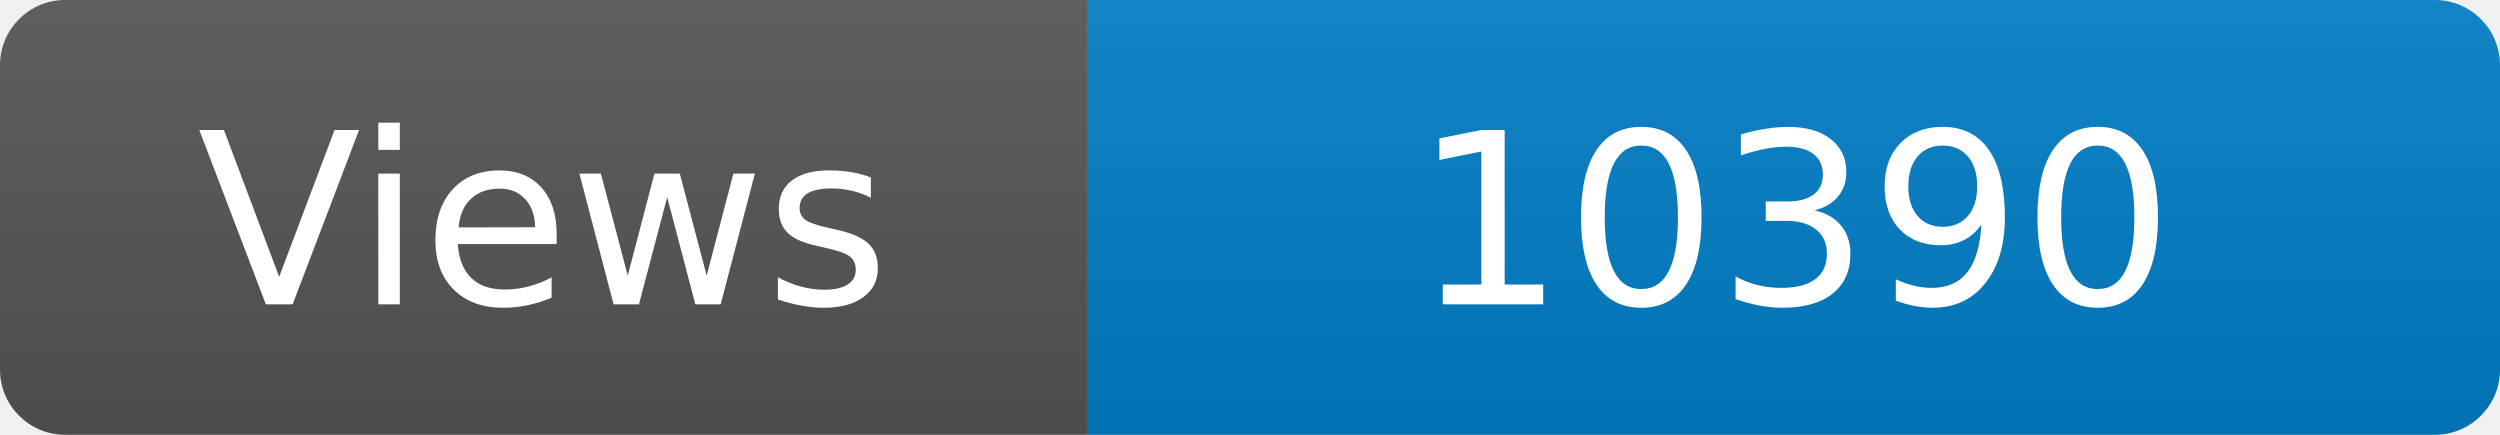
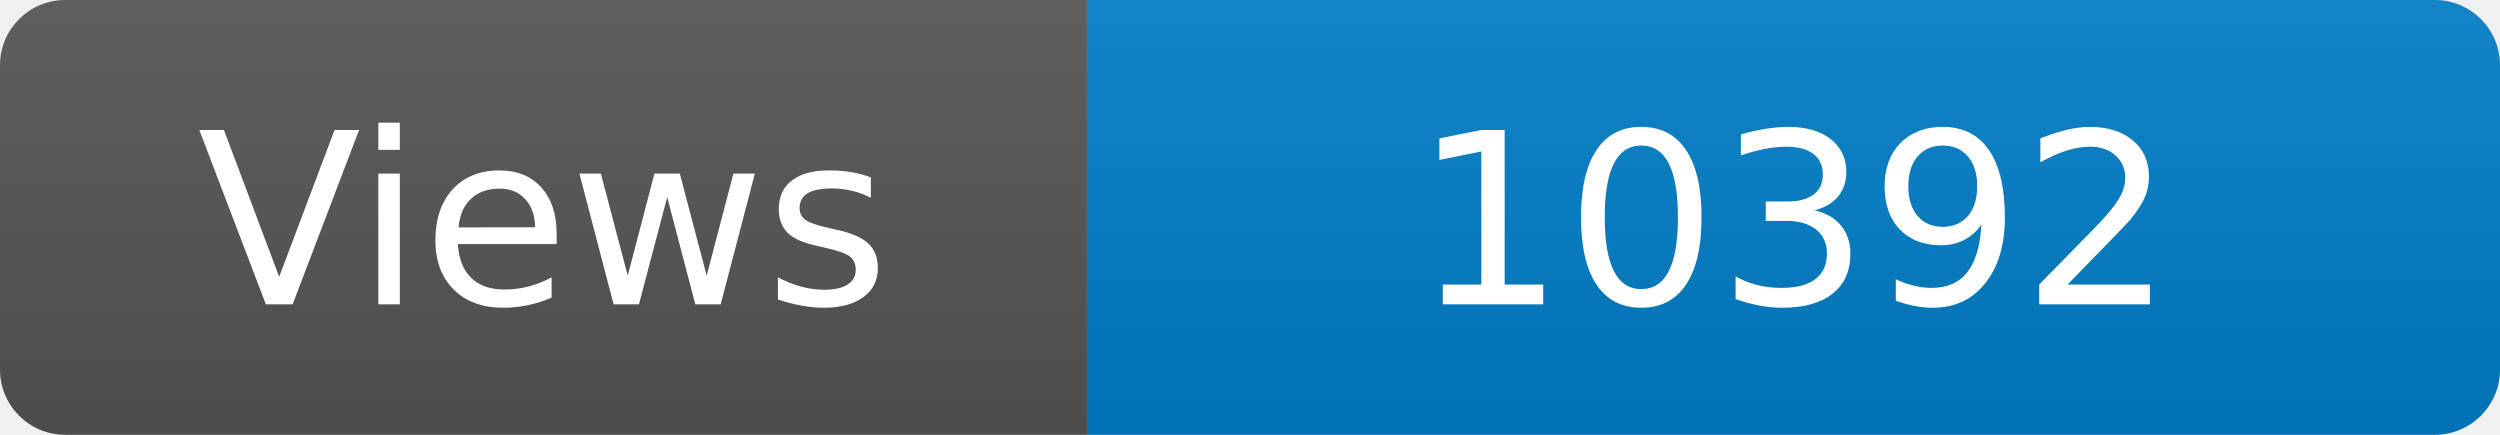
<svg xmlns="http://www.w3.org/2000/svg" width="115" height="20" role="img" aria-label="Maintained?: yes">
  <linearGradient id="s" x2="0" y2="100%">
    <stop offset="0" stop-color="#bbb" stop-opacity=".1" />
    <stop offset="1" stop-opacity=".1" />
  </linearGradient>
  <clipPath id="r">
    <rect width="115" height="20" rx="3" fill="#fff" />
  </clipPath>
  <g clip-path="url(#r)">
    <rect width="50" height="20" fill="#555" />
    <rect x="50" width="160" height="20" fill="#007ec6" />
    <rect width="115" height="20" fill="url(#s)" />
  </g>
  <g fill="#fff" text-anchor="middle" font-family="Verdana,Geneva,DejaVu Sans,sans-serif" font-size="110">
    <text x="250" y="140" transform="scale(.1)" fill="#fff">Views</text>
-     <text x="825" y="140" transform="scale(.1)" fill="#fff">10390</text>
+     <text x="825" y="140" transform="scale(.1)" fill="#fff">10392</text>
  </g>
</svg>
